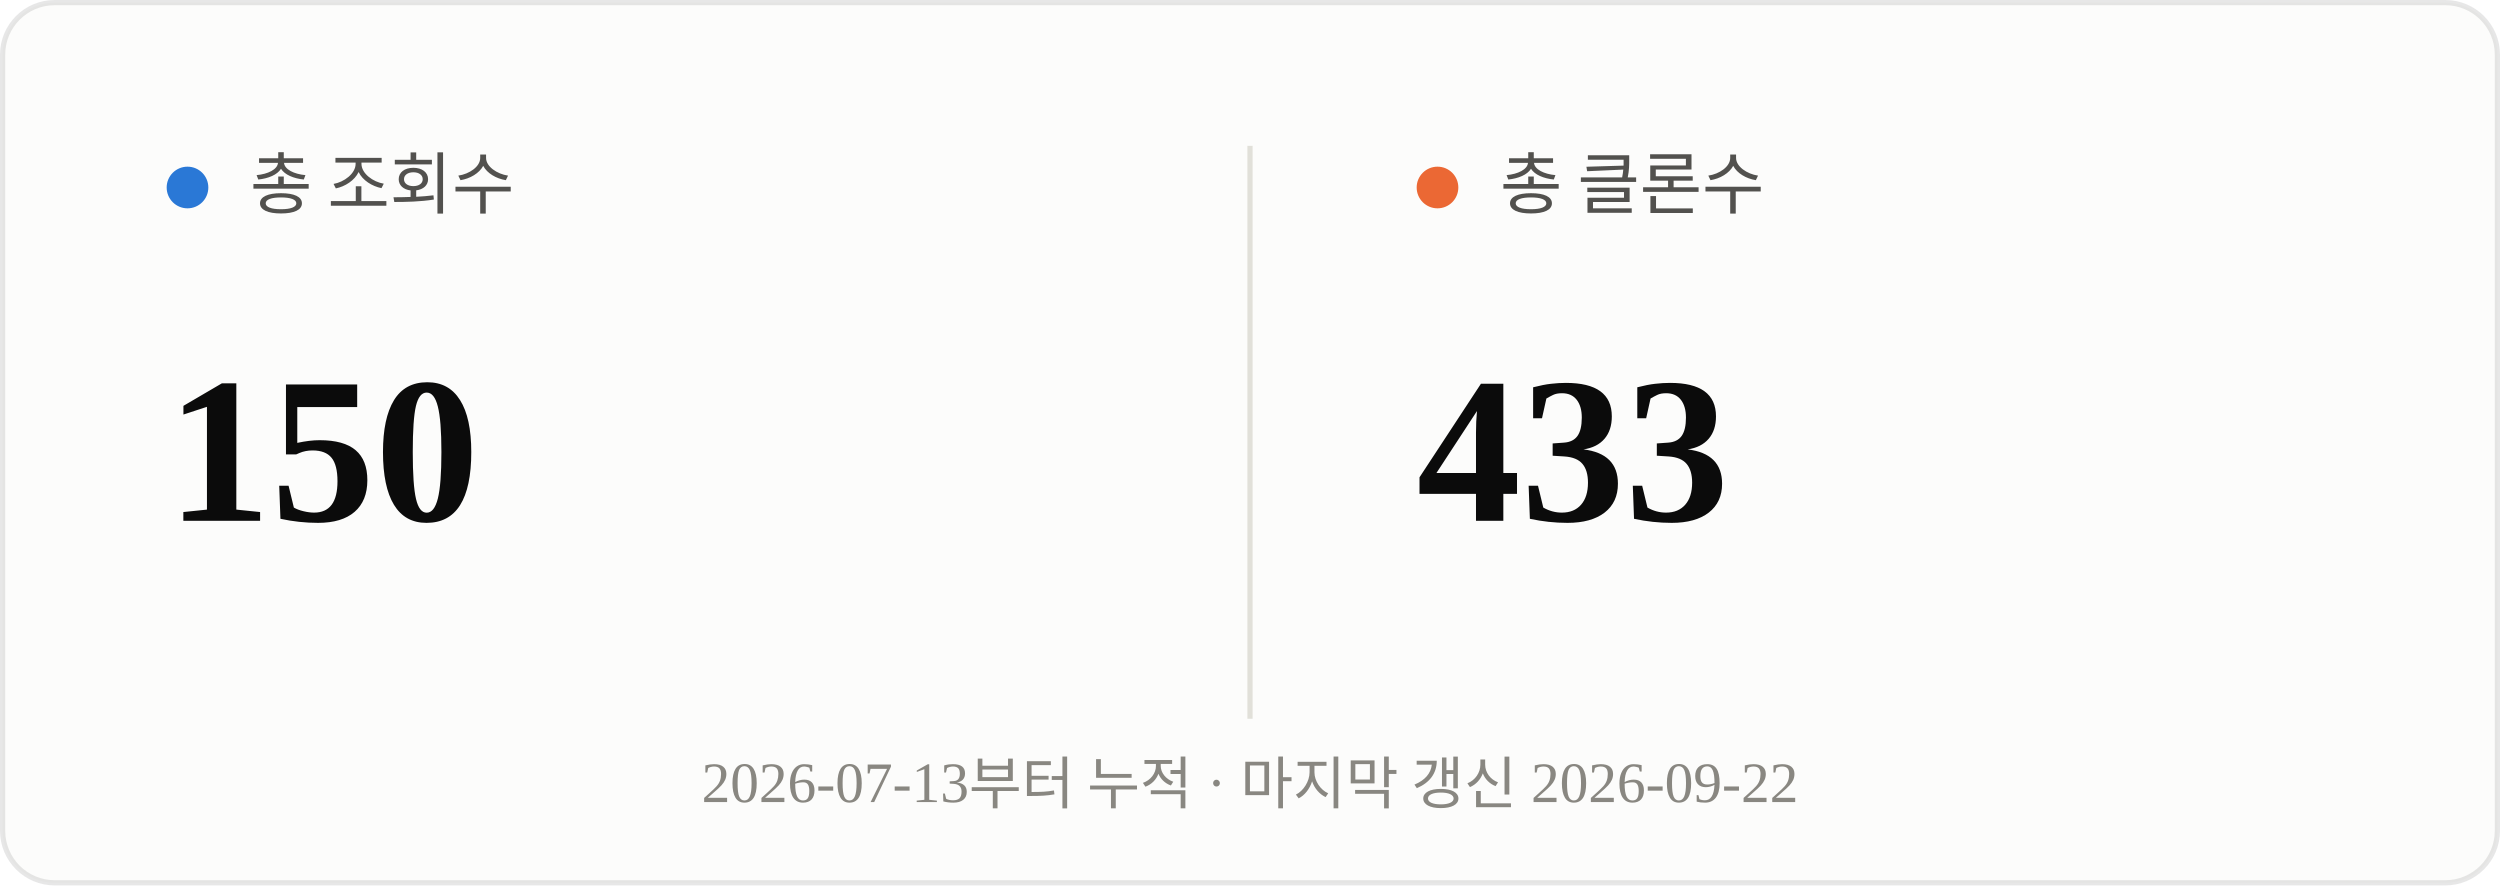
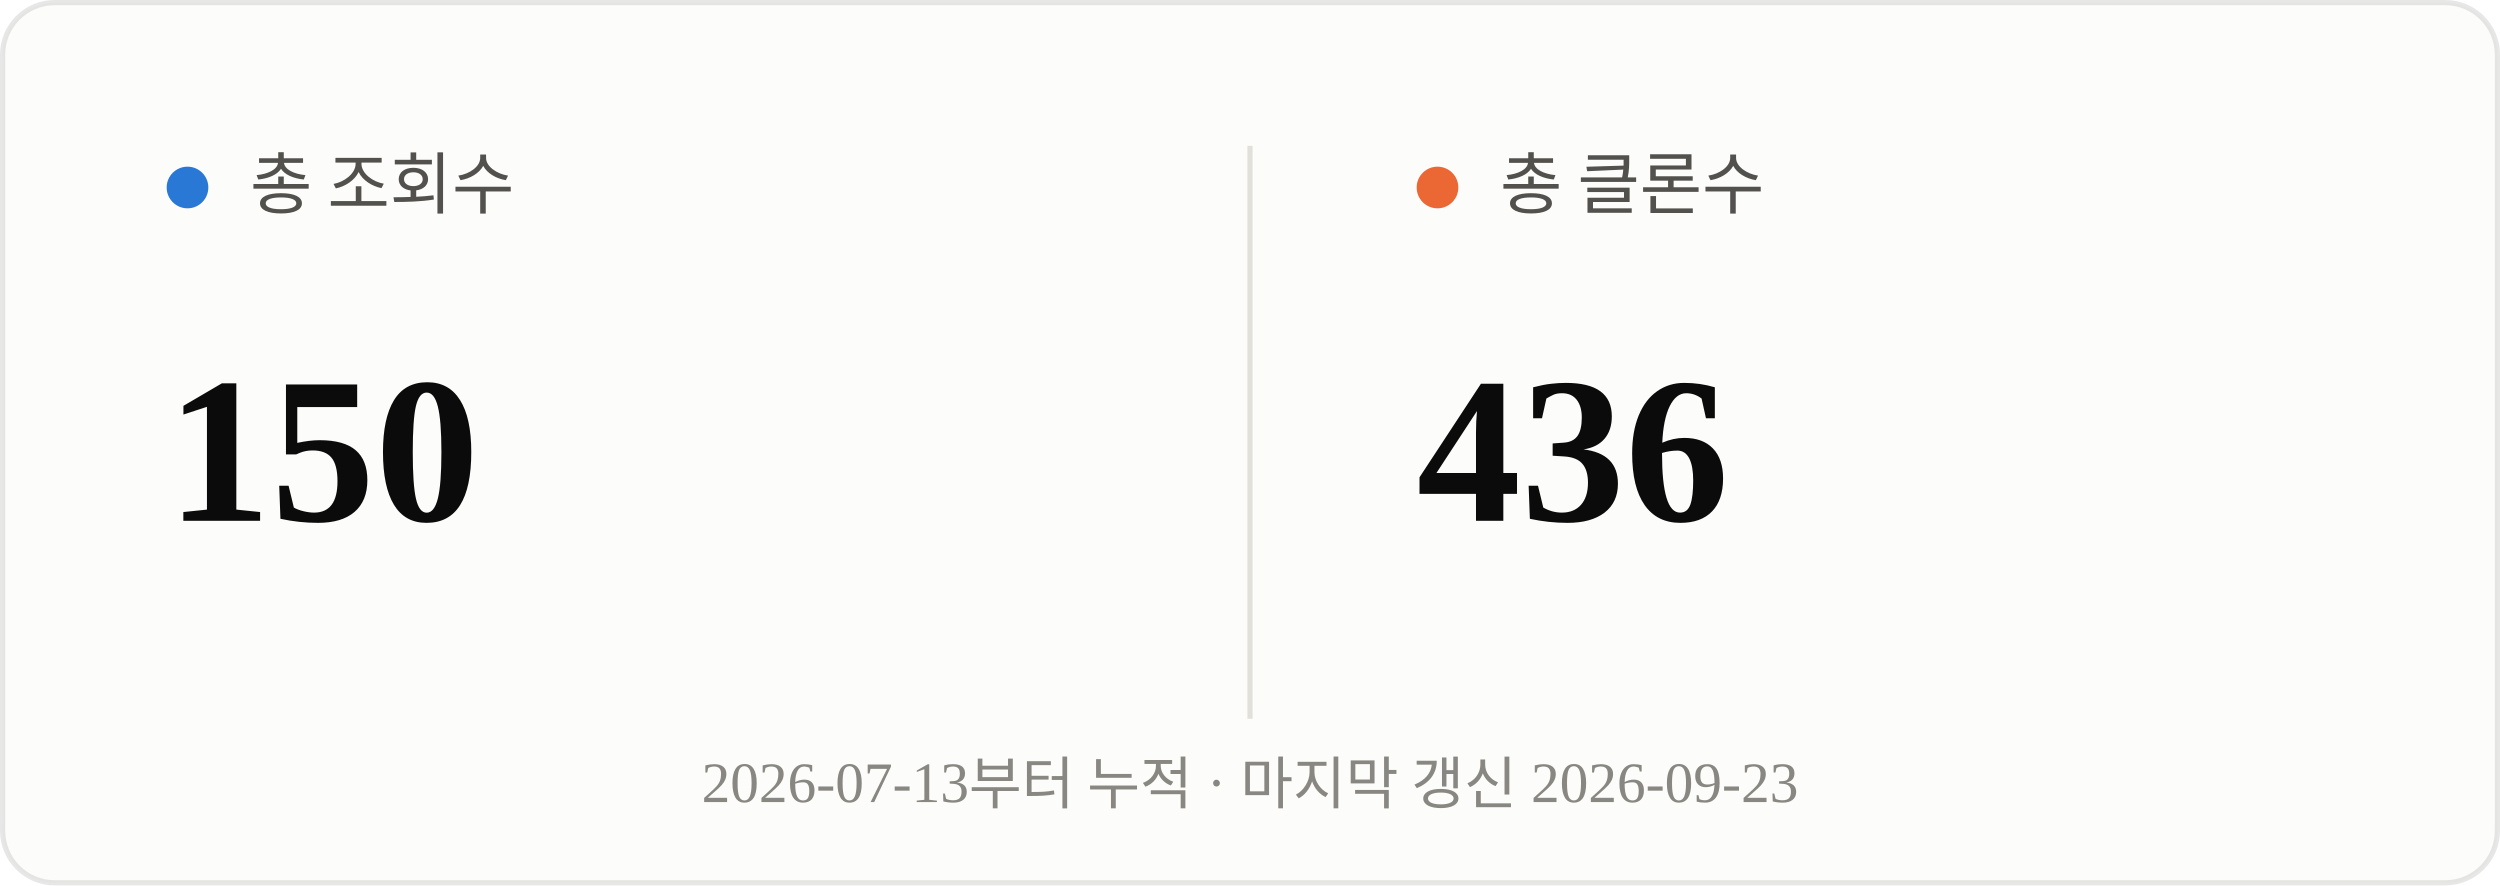
<svg xmlns="http://www.w3.org/2000/svg" viewBox="0 0 480 170" width="480" height="170">
  <rect x="0.5" y="0.5" width="479" height="169" rx="10" fill="#fcfcfb" stroke="rgba(11,11,11,0.10)" />
  <line x1="240" y1="28" x2="240" y2="138" stroke="#e1e0d9" stroke-width="1" />
  <circle cx="36" cy="36" r="4" fill="#2a78d6" />
  <text x="48" y="40" font-size="13" fill="#52514e">총 조회수</text>
  <text x="32" y="100" font-size="40" font-weight="700" fill="#0b0b0b">150</text>
  <circle cx="276" cy="36" r="4" fill="#eb6834" />
  <text x="288" y="40" font-size="13" fill="#52514e">총 클론수</text>
-   <text x="272" y="100" font-size="40" font-weight="700" fill="#0b0b0b">433</text>
-   <text x="240" y="154" text-anchor="middle" font-size="11" fill="#898781">2026-07-13부터 누적 · 마지막 갱신 2026-09-22</text>
+   <text x="272" y="100" font-size="40" font-weight="700" fill="#0b0b0b">436</text>
+   <text x="240" y="154" text-anchor="middle" font-size="11" fill="#898781">2026-07-13부터 누적 · 마지막 갱신 2026-09-23</text>
</svg>
